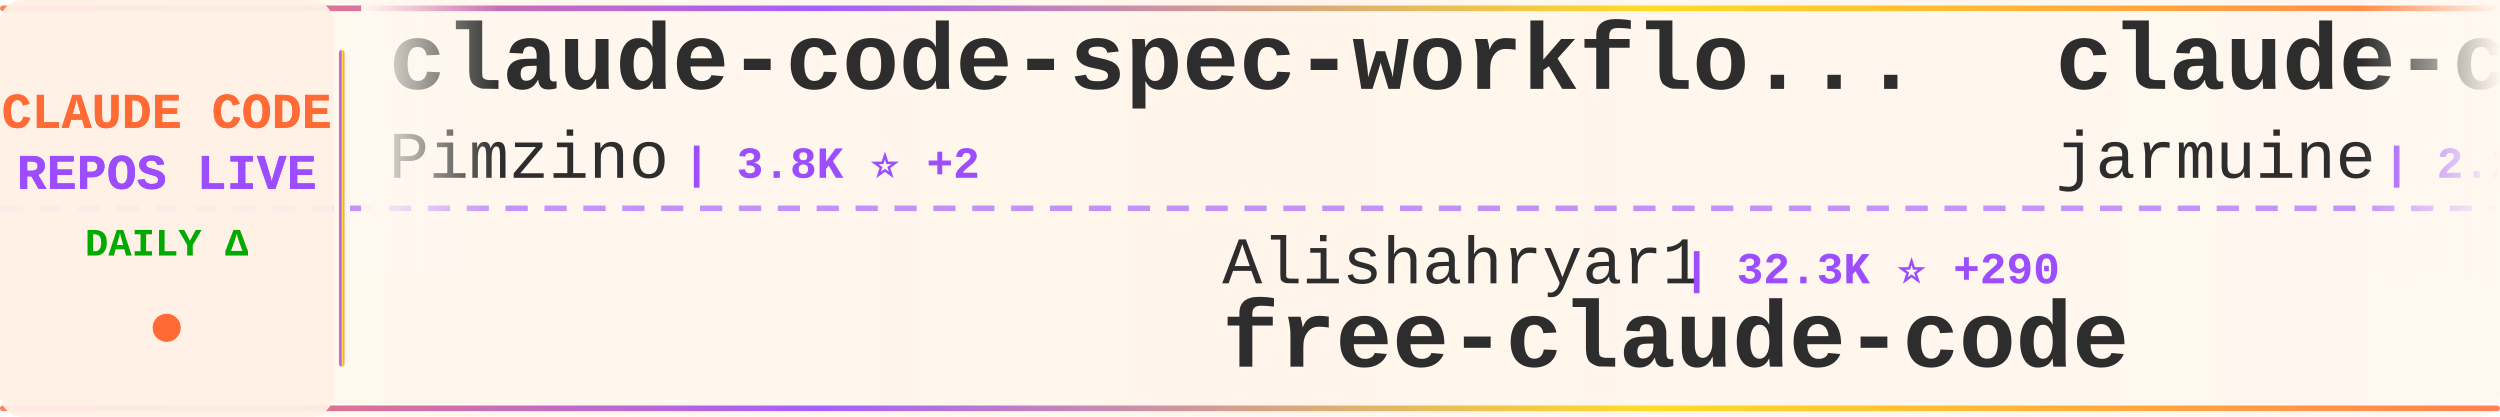
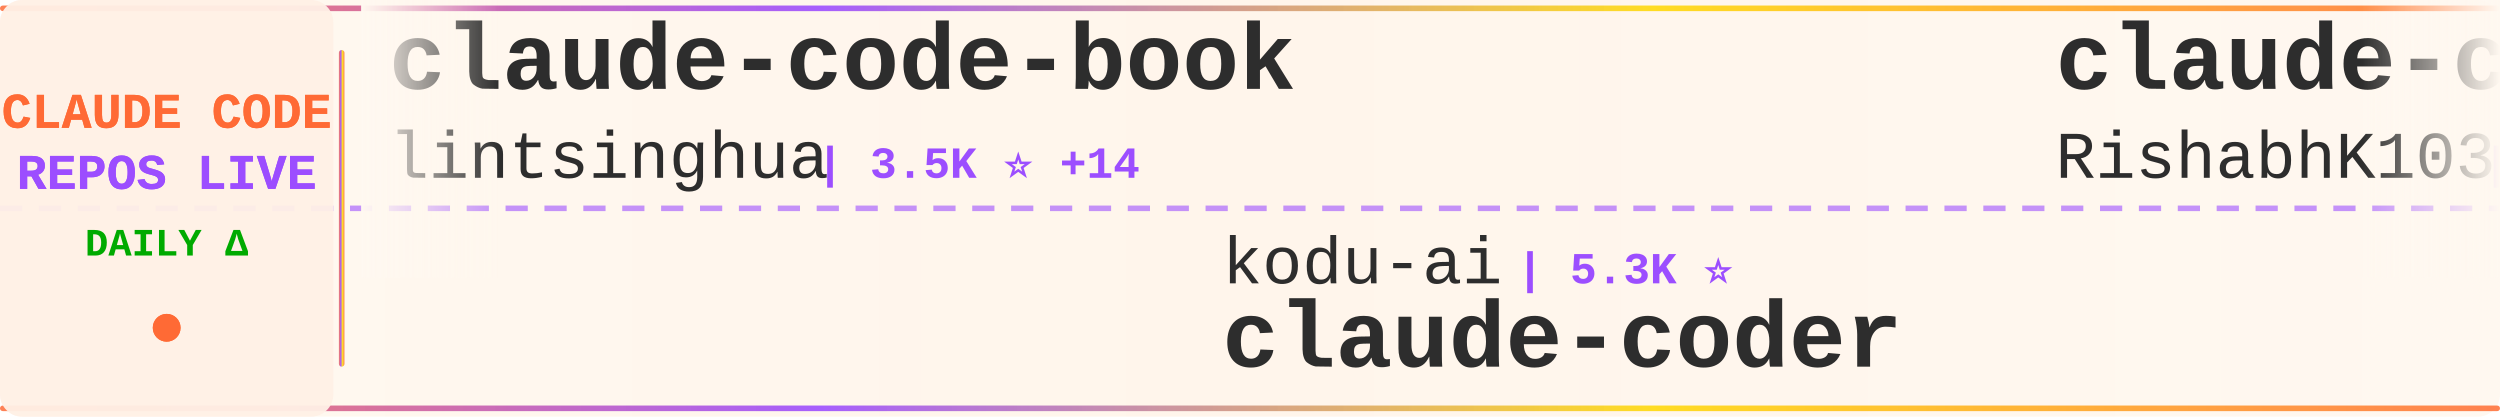
<svg xmlns="http://www.w3.org/2000/svg" width="900" height="150">
  <defs>
    <linearGradient id="tickerBg" x1="0%" y1="0%" x2="100%" y2="0%">
      <stop offset="0%" style="stop-color:#fff8f0;stop-opacity:0.98" />
      <stop offset="50%" style="stop-color:#fff5eb;stop-opacity:1" />
      <stop offset="100%" style="stop-color:#fff8f0;stop-opacity:0.98" />
    </linearGradient>
    <linearGradient id="borderGrad" x1="0%" y1="0%" x2="100%" y2="0%">
      <stop offset="0%" style="stop-color:#FF6B35;stop-opacity:0.85">
        <animate attributeName="stop-opacity" values="0.85;1;0.85" dur="2s" repeatCount="indefinite" />
      </stop>
      <stop offset="33%" style="stop-color:#9C4EFF;stop-opacity:0.9">
        <animate attributeName="stop-opacity" values="0.9;1;0.9" dur="2.2s" repeatCount="indefinite" />
      </stop>
      <stop offset="66%" style="stop-color:#FFD700;stop-opacity:0.85">
        <animate attributeName="stop-opacity" values="0.85;1;0.85" dur="1.8s" repeatCount="indefinite" />
      </stop>
      <stop offset="100%" style="stop-color:#FF6B35;stop-opacity:0.85">
        <animate attributeName="stop-opacity" values="0.85;1;0.85" dur="2s" repeatCount="indefinite" />
      </stop>
    </linearGradient>
    <filter id="textGlow">
      <feGaussianBlur stdDeviation="0.15" result="coloredBlur" />
      <feMerge>
        <feMergeNode in="coloredBlur" />
        <feMergeNode in="SourceGraphic" />
      </feMerge>
    </filter>
    <filter id="metricGlow">
      <feGaussianBlur stdDeviation="0.2" result="coloredBlur" />
      <feMerge>
        <feMergeNode in="coloredBlur" />
        <feMergeNode in="SourceGraphic" />
      </feMerge>
    </filter>
    <linearGradient id="leftFade" x1="0%" y1="0%" x2="100%" y2="0%">
      <stop offset="0%" style="stop-color:#fff8f0;stop-opacity:1" />
      <stop offset="100%" style="stop-color:#fff8f0;stop-opacity:0" />
    </linearGradient>
    <linearGradient id="rightFade" x1="0%" y1="0%" x2="100%" y2="0%">
      <stop offset="0%" style="stop-color:#fff8f0;stop-opacity:0" />
      <stop offset="100%" style="stop-color:#fff8f0;stop-opacity:1" />
    </linearGradient>
  </defs>
  <rect width="900" height="150" fill="url(#tickerBg)" rx="8" />
  <rect x="0" y="2" width="900" height="2" fill="url(#borderGrad)" rx="1" />
  <rect x="0" y="146" width="900" height="2" fill="url(#borderGrad)" rx="1" />
  <line x1="0" y1="75" x2="900" y2="75" stroke="#9C4EFF" stroke-width="2" stroke-dasharray="8 6" opacity="0.6" />
  <rect x="0" y="0" width="120" height="150" fill="#fff0e6" opacity="0.95" rx="8" />
  <text x="60" y="46" font-family="'Courier New', monospace" font-size="18" font-weight="bold" fill="#FF6B35" text-anchor="middle" filter="url(#textGlow)">
    CLAUDE CODE
  </text>
  <text x="60" y="68" font-family="'Courier New', monospace" font-size="18" font-weight="bold" fill="#9C4EFF" text-anchor="middle" filter="url(#textGlow)">
    REPOS LIVE
  </text>
  <text x="60" y="92" font-family="'Courier New', monospace" font-size="14" font-weight="bold" fill="#00aa00" text-anchor="middle">
    DAILY Δ
  </text>
  <circle cx="60" cy="118" r="5" fill="#FF6B35" filter="url(#metricGlow)">
    <animate attributeName="r" values="4;6;4" dur="1.5s" repeatCount="indefinite" />
    <animate attributeName="opacity" values="0.6;1;0.6" dur="1.5s" repeatCount="indefinite" />
  </circle>
  <rect x="122" y="18" width="2" height="114" fill="url(#borderGrad)" rx="1" />
  <clipPath id="tickerClip">
    <rect x="130" y="0" width="770" height="150" />
  </clipPath>
  <g clip-path="url(#tickerClip)">
    <g id="tickerItems">
      <animateTransform attributeName="transform" attributeType="XML" type="translate" from="0 0" to="-3000 0" dur="54s" repeatCount="indefinite" />
      <g transform="translate(0, 0)">
-         <text x="140" y="32" font-family="'Courier New', monospace" font-size="34" font-weight="bold" fill="#2d2d2d">claude-code-spec-workflo...</text>
-         <text x="140" y="64" font-family="'Courier New', monospace" font-size="24" font-weight="normal" fill="#2d2d2d" opacity="1.0">Pimzino</text>
-         <text x="246" y="64" font-family="'Courier New', monospace" font-size="16" font-weight="bold" fill="#9C4EFF"> | 3.8K ⭐ +2</text>
+         <text x="140" y="32" font-family="'Courier New', monospace" font-size="34" font-weight="bold" fill="#2d2d2d">claude-code-book</text>
+         <text x="140" y="64" font-family="'Courier New', monospace" font-size="24" font-weight="normal" fill="#2d2d2d" opacity="1.0">lintsinghua</text>
+         <text x="294" y="64" font-family="'Courier New', monospace" font-size="16" font-weight="bold" fill="#9C4EFF"> | 3.5K ⭐ +14</text>
      </g>
      <g transform="translate(300, 0)">
-         <text x="140" y="102" font-family="'Courier New', monospace" font-size="24" font-weight="normal" fill="#2d2d2d" opacity="1.0">Alishahryar1</text>
-         <text x="306" y="102" font-family="'Courier New', monospace" font-size="16" font-weight="bold" fill="#9C4EFF"> | 32.3K ⭐ +290</text>
-         <text x="140" y="132" font-family="'Courier New', monospace" font-size="34" font-weight="bold" fill="#2d2d2d">free-claude-code</text>
+         <text x="140" y="102" font-family="'Courier New', monospace" font-size="24" font-weight="normal" fill="#2d2d2d" opacity="1.0">kodu-ai</text>
+         <text x="246" y="102" font-family="'Courier New', monospace" font-size="16" font-weight="bold" fill="#9C4EFF"> | 5.3K ⭐</text>
+         <text x="140" y="132" font-family="'Courier New', monospace" font-size="34" font-weight="bold" fill="#2d2d2d">claude-coder</text>
      </g>
      <g transform="translate(600, 0)">
        <text x="140" y="32" font-family="'Courier New', monospace" font-size="34" font-weight="bold" fill="#2d2d2d">claude-code</text>
-         <text x="140" y="64" font-family="'Courier New', monospace" font-size="24" font-weight="normal" fill="#2d2d2d" opacity="1.0">jarmuine</text>
-         <text x="258" y="64" font-family="'Courier New', monospace" font-size="16" font-weight="bold" fill="#9C4EFF"> | 2.2K ⭐ +3</text>
+         <text x="140" y="64" font-family="'Courier New', monospace" font-size="24" font-weight="normal" fill="#2d2d2d" opacity="1.0">RishabhK103</text>
+         <text x="294" y="64" font-family="'Courier New', monospace" font-size="16" font-weight="bold" fill="#9C4EFF"> | 88 ⭐</text>
      </g>
      <g transform="translate(900, 0)">
-         <text x="140" y="102" font-family="'Courier New', monospace" font-size="24" font-weight="normal" fill="#2d2d2d" opacity="1.0">Donchitos</text>
-         <text x="270" y="102" font-family="'Courier New', monospace" font-size="16" font-weight="bold" fill="#9C4EFF"> | 20.8K ⭐ +77</text>
-         <text x="140" y="132" font-family="'Courier New', monospace" font-size="34" font-weight="bold" fill="#2d2d2d">Claude-Code-Game-Studios</text>
+         <text x="140" y="102" font-family="'Courier New', monospace" font-size="24" font-weight="normal" fill="#2d2d2d" opacity="1.0">anthropics</text>
+         <text x="282" y="102" font-family="'Courier New', monospace" font-size="16" font-weight="bold" fill="#9C4EFF"> | 130.2K ⭐ +332</text>
+         <text x="140" y="132" font-family="'Courier New', monospace" font-size="34" font-weight="bold" fill="#2d2d2d">claude-code</text>
      </g>
      <g transform="translate(1200, 0)">
-         <text x="140" y="32" font-family="'Courier New', monospace" font-size="34" font-weight="bold" fill="#2d2d2d">Claude-Code</text>
-         <text x="140" y="64" font-family="'Courier New', monospace" font-size="24" font-weight="normal" fill="#2d2d2d" opacity="1.0">pengchengneo</text>
-         <text x="306" y="64" font-family="'Courier New', monospace" font-size="16" font-weight="bold" fill="#9C4EFF"> | 1.5K ⭐ +6</text>
+         <text x="140" y="32" font-family="'Courier New', monospace" font-size="34" font-weight="bold" fill="#2d2d2d">claude-code-proxy</text>
+         <text x="140" y="64" font-family="'Courier New', monospace" font-size="24" font-weight="normal" fill="#2d2d2d" opacity="1.0">1rgs</text>
+         <text x="210" y="64" font-family="'Courier New', monospace" font-size="16" font-weight="bold" fill="#9C4EFF"> | 3.6K ⭐ +2</text>
      </g>
      <g transform="translate(1500, 0)">
-         <text x="140" y="102" font-family="'Courier New', monospace" font-size="24" font-weight="normal" fill="#2d2d2d" opacity="1.0">ghuntley</text>
-         <text x="258" y="102" font-family="'Courier New', monospace" font-size="16" font-weight="bold" fill="#9C4EFF"> | 981 ⭐</text>
-         <text x="140" y="132" font-family="'Courier New', monospace" font-size="34" font-weight="bold" fill="#2d2d2d">claude-code-source-code-...</text>
+         <text x="140" y="102" font-family="'Courier New', monospace" font-size="24" font-weight="normal" fill="#2d2d2d" opacity="1.0">jarmuine</text>
+         <text x="258" y="102" font-family="'Courier New', monospace" font-size="16" font-weight="bold" fill="#9C4EFF"> | 2.2K ⭐ +4</text>
+         <text x="140" y="132" font-family="'Courier New', monospace" font-size="34" font-weight="bold" fill="#2d2d2d">claude-code</text>
      </g>
      <g transform="translate(1800, 0)">
-         <text x="140" y="32" font-family="'Courier New', monospace" font-size="34" font-weight="bold" fill="#2d2d2d">claude_code_src</text>
-         <text x="140" y="64" font-family="'Courier New', monospace" font-size="24" font-weight="normal" fill="#2d2d2d" opacity="1.0">ponponon</text>
-         <text x="258" y="64" font-family="'Courier New', monospace" font-size="16" font-weight="bold" fill="#9C4EFF"> | 2.3K ⭐ +3</text>
+         <text x="140" y="32" font-family="'Courier New', monospace" font-size="34" font-weight="bold" fill="#2d2d2d">antigravity-awesome-skil...</text>
+         <text x="140" y="64" font-family="'Courier New', monospace" font-size="24" font-weight="normal" fill="#2d2d2d" opacity="1.0">sickn33</text>
+         <text x="246" y="64" font-family="'Courier New', monospace" font-size="16" font-weight="bold" fill="#9C4EFF"> | 39.7K ⭐ +108</text>
      </g>
      <g transform="translate(2100, 0)">
-         <text x="140" y="102" font-family="'Courier New', monospace" font-size="24" font-weight="normal" fill="#2d2d2d" opacity="1.0">luyao618</text>
-         <text x="258" y="102" font-family="'Courier New', monospace" font-size="16" font-weight="bold" fill="#9C4EFF"> | 1.5K ⭐ +2</text>
-         <text x="140" y="132" font-family="'Courier New', monospace" font-size="34" font-weight="bold" fill="#2d2d2d">Claude-Code-Source-Study</text>
+         <text x="140" y="102" font-family="'Courier New', monospace" font-size="24" font-weight="normal" fill="#2d2d2d" opacity="1.0">VineeTagarwaL-code</text>
+         <text x="378" y="102" font-family="'Courier New', monospace" font-size="16" font-weight="bold" fill="#9C4EFF"> | 276 ⭐</text>
+         <text x="140" y="132" font-family="'Courier New', monospace" font-size="34" font-weight="bold" fill="#2d2d2d">claude-code</text>
      </g>
      <g transform="translate(2400, 0)">
-         <text x="140" y="32" font-family="'Courier New', monospace" font-size="34" font-weight="bold" fill="#2d2d2d">claude-code-best-practic...</text>
-         <text x="140" y="64" font-family="'Courier New', monospace" font-size="24" font-weight="normal" fill="#2d2d2d" opacity="1.0">shanraisshan</text>
-         <text x="306" y="64" font-family="'Courier New', monospace" font-size="16" font-weight="bold" fill="#9C4EFF"> | 56.4K ⭐ +175</text>
+         <text x="140" y="32" font-family="'Courier New', monospace" font-size="34" font-weight="bold" fill="#2d2d2d">Claude-code</text>
+         <text x="140" y="64" font-family="'Courier New', monospace" font-size="24" font-weight="normal" fill="#2d2d2d" opacity="1.0">zstmfhy</text>
+         <text x="246" y="64" font-family="'Courier New', monospace" font-size="16" font-weight="bold" fill="#9C4EFF"> | 190 ⭐</text>
      </g>
      <g transform="translate(2700, 0)">
-         <text x="140" y="102" font-family="'Courier New', monospace" font-size="24" font-weight="normal" fill="#2d2d2d" opacity="1.0">catlog22</text>
-         <text x="258" y="102" font-family="'Courier New', monospace" font-size="16" font-weight="bold" fill="#9C4EFF"> | 2.1K ⭐ +4</text>
-         <text x="140" y="132" font-family="'Courier New', monospace" font-size="34" font-weight="bold" fill="#2d2d2d">Claude-Code-Workflow</text>
+         <text x="140" y="102" font-family="'Courier New', monospace" font-size="24" font-weight="normal" fill="#2d2d2d" opacity="1.0">Alishahryar1</text>
+         <text x="306" y="102" font-family="'Courier New', monospace" font-size="16" font-weight="bold" fill="#9C4EFF"> | 32.4K ⭐ +294</text>
+         <text x="140" y="132" font-family="'Courier New', monospace" font-size="34" font-weight="bold" fill="#2d2d2d">free-claude-code</text>
      </g>
      <g transform="translate(3000, 0)">
-         <text x="140" y="32" font-family="'Courier New', monospace" font-size="34" font-weight="bold" fill="#2d2d2d">claude-code-spec-workflo...</text>
-         <text x="140" y="64" font-family="'Courier New', monospace" font-size="24" font-weight="normal" fill="#2d2d2d" opacity="1.0">Pimzino</text>
-         <text x="246" y="64" font-family="'Courier New', monospace" font-size="16" font-weight="bold" fill="#9C4EFF"> | 3.8K ⭐ +2</text>
+         <text x="140" y="32" font-family="'Courier New', monospace" font-size="34" font-weight="bold" fill="#2d2d2d">claude-code-book</text>
+         <text x="140" y="64" font-family="'Courier New', monospace" font-size="24" font-weight="normal" fill="#2d2d2d" opacity="1.0">lintsinghua</text>
+         <text x="294" y="64" font-family="'Courier New', monospace" font-size="16" font-weight="bold" fill="#9C4EFF"> | 3.5K ⭐ +14</text>
      </g>
      <g transform="translate(3300, 0)">
-         <text x="140" y="102" font-family="'Courier New', monospace" font-size="24" font-weight="normal" fill="#2d2d2d" opacity="1.0">Alishahryar1</text>
-         <text x="306" y="102" font-family="'Courier New', monospace" font-size="16" font-weight="bold" fill="#9C4EFF"> | 32.3K ⭐ +290</text>
-         <text x="140" y="132" font-family="'Courier New', monospace" font-size="34" font-weight="bold" fill="#2d2d2d">free-claude-code</text>
+         <text x="140" y="102" font-family="'Courier New', monospace" font-size="24" font-weight="normal" fill="#2d2d2d" opacity="1.0">kodu-ai</text>
+         <text x="246" y="102" font-family="'Courier New', monospace" font-size="16" font-weight="bold" fill="#9C4EFF"> | 5.3K ⭐</text>
+         <text x="140" y="132" font-family="'Courier New', monospace" font-size="34" font-weight="bold" fill="#2d2d2d">claude-coder</text>
      </g>
      <g transform="translate(3600, 0)">
        <text x="140" y="32" font-family="'Courier New', monospace" font-size="34" font-weight="bold" fill="#2d2d2d">claude-code</text>
-         <text x="140" y="64" font-family="'Courier New', monospace" font-size="24" font-weight="normal" fill="#2d2d2d" opacity="1.0">jarmuine</text>
-         <text x="258" y="64" font-family="'Courier New', monospace" font-size="16" font-weight="bold" fill="#9C4EFF"> | 2.2K ⭐ +3</text>
+         <text x="140" y="64" font-family="'Courier New', monospace" font-size="24" font-weight="normal" fill="#2d2d2d" opacity="1.0">RishabhK103</text>
+         <text x="294" y="64" font-family="'Courier New', monospace" font-size="16" font-weight="bold" fill="#9C4EFF"> | 88 ⭐</text>
      </g>
      <g transform="translate(3900, 0)">
-         <text x="140" y="102" font-family="'Courier New', monospace" font-size="24" font-weight="normal" fill="#2d2d2d" opacity="1.0">Donchitos</text>
-         <text x="270" y="102" font-family="'Courier New', monospace" font-size="16" font-weight="bold" fill="#9C4EFF"> | 20.8K ⭐ +77</text>
-         <text x="140" y="132" font-family="'Courier New', monospace" font-size="34" font-weight="bold" fill="#2d2d2d">Claude-Code-Game-Studios</text>
+         <text x="140" y="102" font-family="'Courier New', monospace" font-size="24" font-weight="normal" fill="#2d2d2d" opacity="1.0">anthropics</text>
+         <text x="282" y="102" font-family="'Courier New', monospace" font-size="16" font-weight="bold" fill="#9C4EFF"> | 130.2K ⭐ +332</text>
+         <text x="140" y="132" font-family="'Courier New', monospace" font-size="34" font-weight="bold" fill="#2d2d2d">claude-code</text>
      </g>
    </g>
  </g>
  <rect x="130" y="0" width="50" height="100" fill="url(#leftFade)" />
  <rect x="850" y="0" width="50" height="100" fill="url(#rightFade)" />
</svg>
